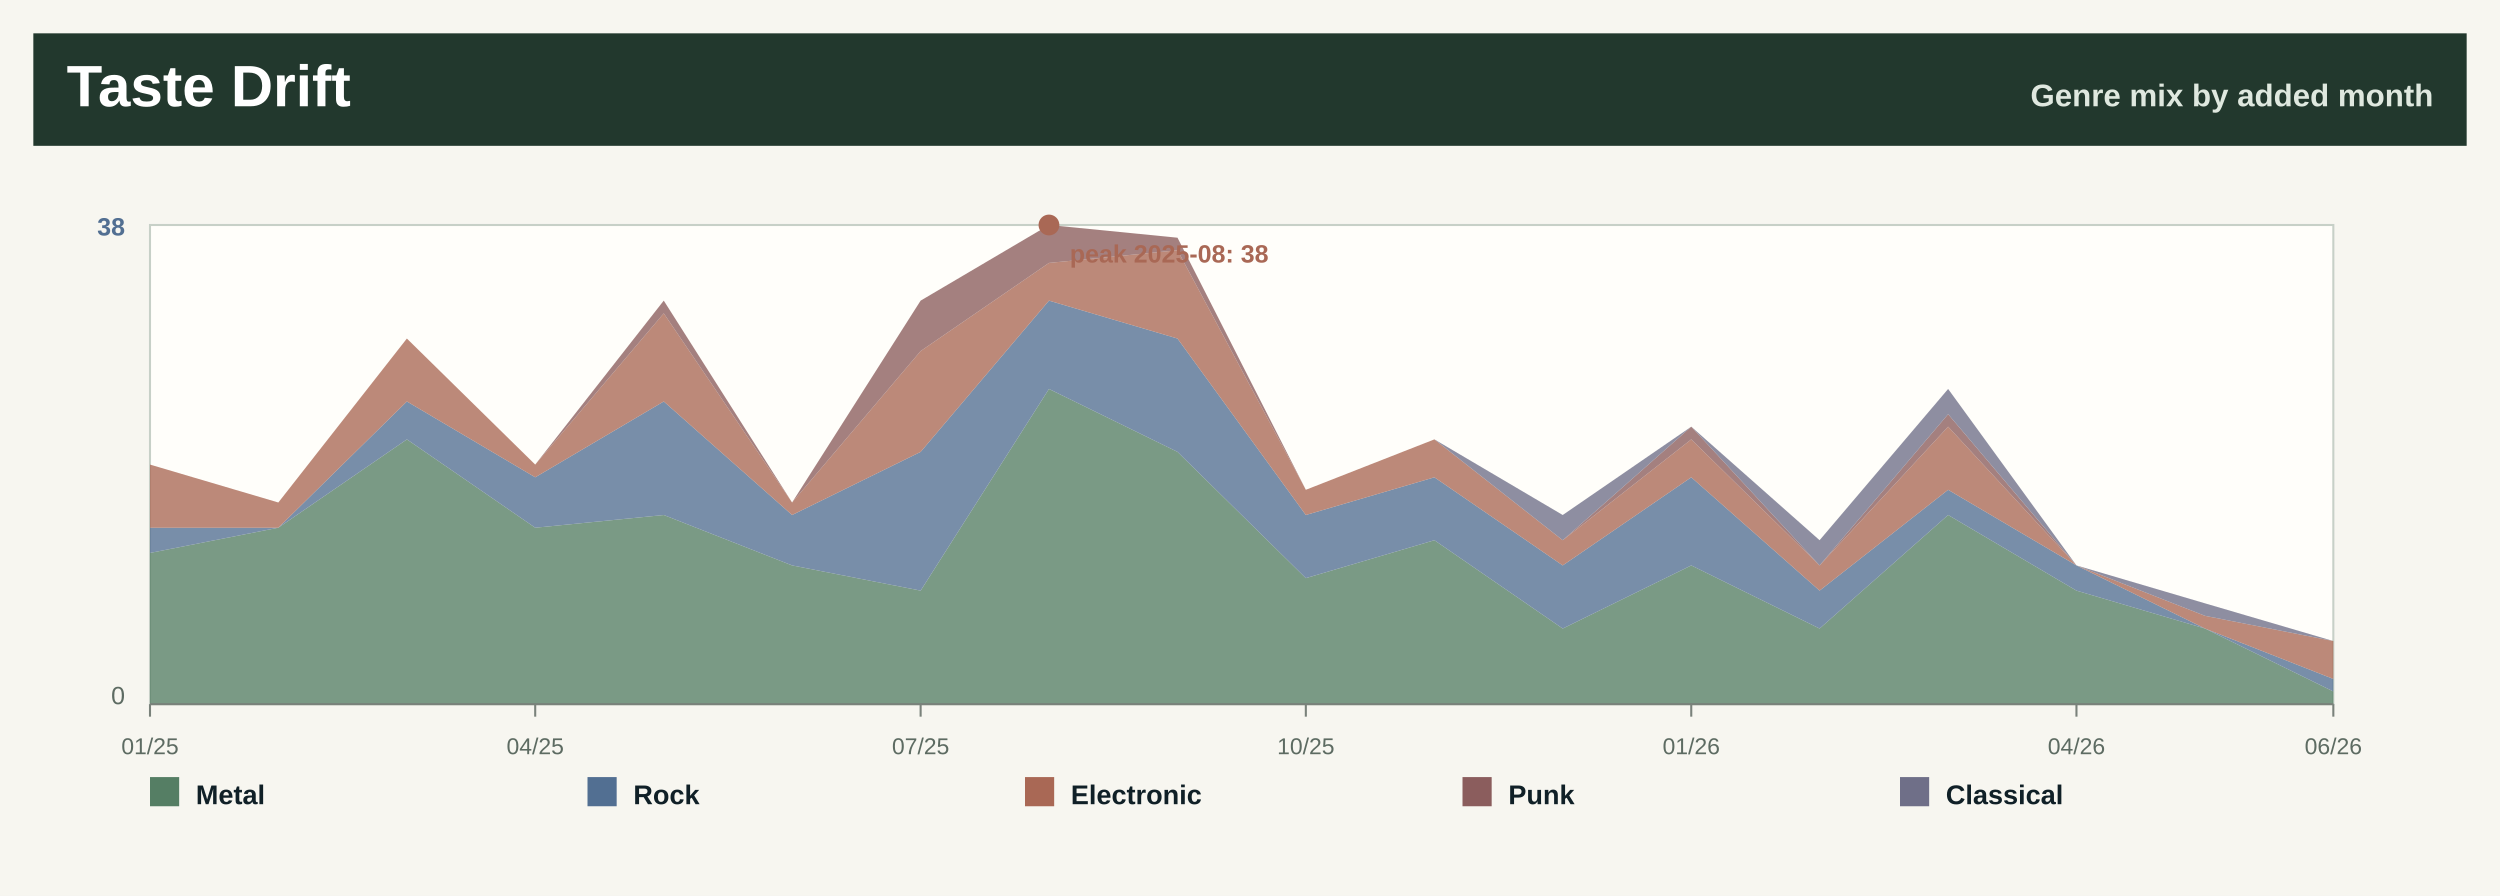
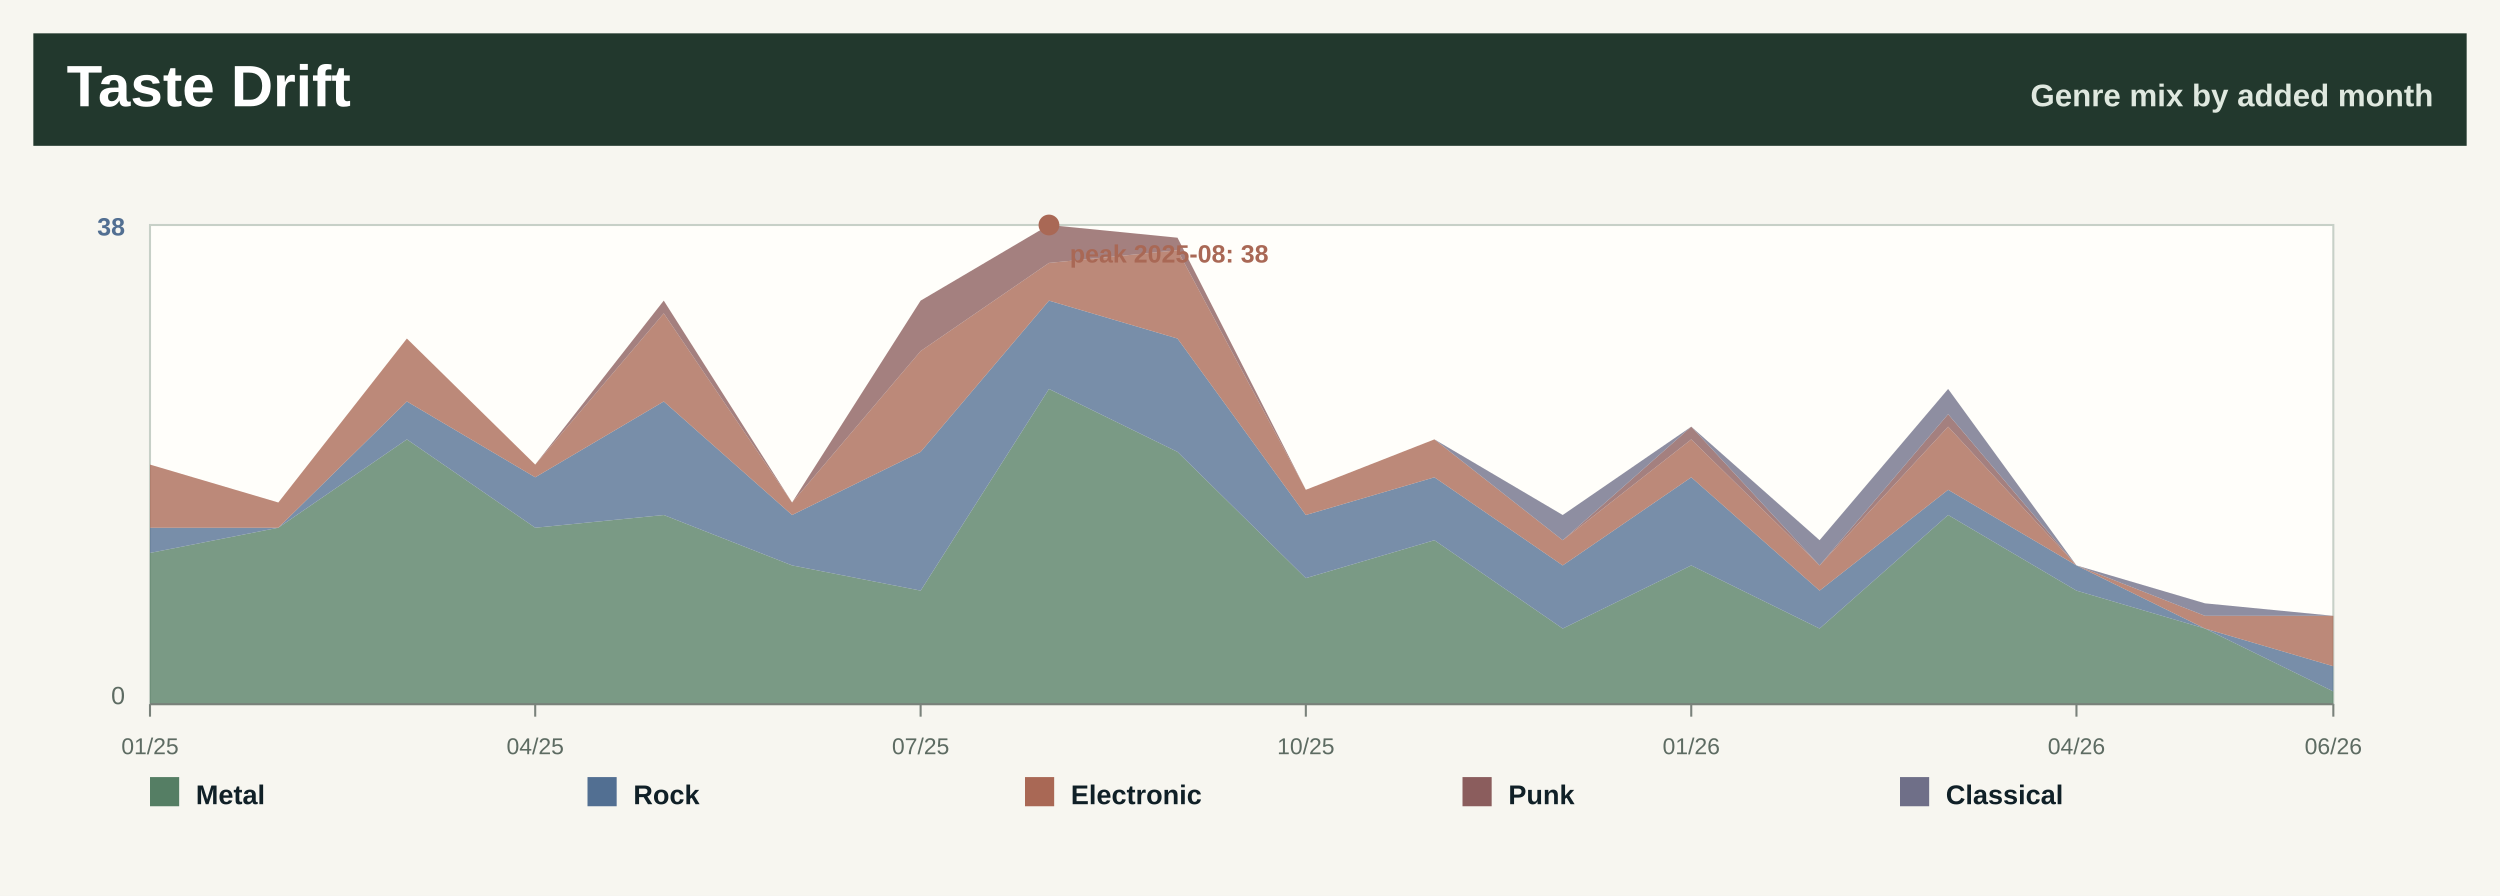
<svg xmlns="http://www.w3.org/2000/svg" width="1200" height="430" viewBox="0 0 1200 430" role="img" aria-label="Taste drift by month">
  <rect width="1200" height="430" fill="#f7f6f0" />
  <rect x="16" y="16" width="1168" height="54" fill="#22382d" />
  <text x="32.0" y="51.0" font-family="Segoe UI, Arial, sans-serif" font-size="28" font-weight="800" fill="#ffffff" text-anchor="start">Taste Drift</text>
  <text x="1168.0" y="51.0" font-family="Segoe UI, Arial, sans-serif" font-size="15" font-weight="800" fill="#dfe8df" text-anchor="end">Genre mix by added month</text>
  <rect x="72" y="108" width="1048" height="230" fill="#fffefa" stroke="#c7d0c7" />
  <polygon points="72.0,265.4 133.6,253.3 195.3,210.9 256.9,253.3 318.6,247.2 380.2,271.4 441.9,283.5 503.5,186.7 565.2,216.9 626.8,277.5 688.5,259.3 750.1,301.7 811.8,271.4 873.4,301.7 935.1,247.2 996.7,283.5 1058.4,301.7 1120.0,331.9 1120.0,338.0 1058.4,338.0 996.7,338.0 935.1,338.0 873.4,338.0 811.8,338.0 750.1,338.0 688.5,338.0 626.8,338.0 565.2,338.0 503.5,338.0 441.9,338.0 380.2,338.0 318.6,338.0 256.9,338.0 195.3,338.0 133.6,338.0 72.0,338.0" fill="#557e64" fill-opacity="0.78" />
-   <polygon points="72.0,253.3 133.6,253.3 195.3,192.7 256.9,229.1 318.6,192.7 380.2,247.2 441.9,216.9 503.5,144.3 565.2,162.5 626.8,247.2 688.5,229.1 750.1,271.4 811.8,229.1 873.4,283.5 935.1,235.1 996.7,271.4 1058.4,301.7 1120.0,325.9 1120.0,331.9 1058.4,301.7 996.7,283.5 935.1,247.2 873.4,301.7 811.8,271.4 750.1,301.7 688.5,259.3 626.8,277.5 565.2,216.9 503.5,186.7 441.9,283.5 380.2,271.4 318.6,247.2 256.9,253.3 195.3,210.9 133.6,253.3 72.0,265.4" fill="#526f92" fill-opacity="0.78" />
-   <polygon points="72.0,223.0 133.6,241.2 195.3,162.5 256.9,223.0 318.6,150.4 380.2,241.2 441.9,168.5 503.5,126.2 565.2,120.1 626.8,235.1 688.5,210.9 750.1,259.3 811.8,210.9 873.4,271.4 935.1,204.8 996.7,271.4 1058.4,295.6 1120.0,307.7 1120.0,325.9 1058.4,301.7 996.7,271.4 935.1,235.1 873.4,283.5 811.8,229.1 750.1,271.4 688.5,229.1 626.8,247.2 565.2,162.5 503.5,144.3 441.9,216.9 380.2,247.2 318.6,192.7 256.9,229.1 195.3,192.7 133.6,253.3 72.0,253.3" fill="#a96855" fill-opacity="0.78" />
-   <polygon points="72.0,223.0 133.6,241.2 195.3,162.5 256.9,223.0 318.6,144.3 380.2,241.2 441.9,144.3 503.5,108.0 565.2,114.1 626.8,235.1 688.5,210.9 750.1,259.3 811.8,204.8 873.4,271.4 935.1,198.8 996.7,271.4 1058.4,295.6 1120.0,307.7 1120.0,307.7 1058.4,295.6 996.7,271.4 935.1,204.8 873.4,271.4 811.8,210.9 750.1,259.3 688.5,210.9 626.8,235.1 565.2,120.1 503.5,126.2 441.9,168.5 380.2,241.2 318.6,150.4 256.9,223.0 195.3,162.5 133.6,241.2 72.0,223.0" fill="#8b5d5d" fill-opacity="0.78" />
-   <polygon points="72.0,223.0 133.6,241.2 195.3,162.5 256.9,223.0 318.6,144.3 380.2,241.2 441.9,144.3 503.5,108.0 565.2,114.1 626.8,235.1 688.5,210.9 750.1,247.2 811.8,204.8 873.4,259.3 935.1,186.7 996.7,271.4 1058.4,289.6 1120.0,307.7 1120.0,307.7 1058.4,295.6 996.7,271.4 935.1,198.8 873.4,271.4 811.8,204.8 750.1,259.3 688.5,210.9 626.8,235.1 565.2,114.1 503.5,108.0 441.9,144.3 380.2,241.2 318.6,144.3 256.9,223.0 195.3,162.5 133.6,241.2 72.0,223.0" fill="#6f6f88" fill-opacity="0.78" />
+   <polygon points="72.0,253.3 133.6,253.3 195.3,192.7 256.9,229.1 318.6,192.7 380.2,247.2 441.9,216.9 503.5,144.3 565.2,162.5 626.8,247.2 688.5,229.1 750.1,271.4 811.8,229.1 873.4,283.5 935.1,235.1 996.7,271.4 1058.4,301.7 1120.0,319.8 1120.0,331.9 1058.4,301.7 996.7,283.5 935.1,247.2 873.4,301.7 811.8,271.4 750.1,301.7 688.5,259.3 626.8,277.5 565.2,216.9 503.5,186.7 441.9,283.5 380.2,271.4 318.6,247.2 256.9,253.3 195.3,210.9 133.6,253.3 72.0,265.4" fill="#526f92" fill-opacity="0.78" />
+   <polygon points="72.0,223.0 133.6,241.2 195.3,162.5 256.9,223.0 318.6,150.4 380.2,241.2 441.9,168.5 503.5,126.2 565.2,120.1 626.8,235.1 688.5,210.9 750.1,259.3 811.8,210.9 873.4,271.4 935.1,204.8 996.7,271.4 1058.4,295.6 1120.0,295.6 1120.0,319.8 1058.4,301.7 996.7,271.4 935.1,235.1 873.4,283.5 811.8,229.1 750.1,271.4 688.5,229.1 626.8,247.2 565.2,162.5 503.5,144.3 441.9,216.9 380.2,247.2 318.6,192.7 256.9,229.1 195.3,192.7 133.6,253.3 72.0,253.3" fill="#a96855" fill-opacity="0.78" />
+   <polygon points="72.0,223.0 133.6,241.2 195.3,162.5 256.9,223.0 318.6,144.3 380.2,241.2 441.9,144.3 503.5,108.0 565.2,114.1 626.8,235.1 688.5,210.9 750.1,259.3 811.8,204.8 873.4,271.4 935.1,198.8 996.7,271.4 1058.4,295.6 1120.0,295.6 1120.0,295.6 1058.4,295.6 996.7,271.4 935.1,204.8 873.4,271.4 811.8,210.9 750.1,259.3 688.5,210.9 626.8,235.1 565.2,120.1 503.5,126.2 441.9,168.5 380.2,241.2 318.6,150.4 256.9,223.0 195.3,162.5 133.6,241.2 72.0,223.0" fill="#8b5d5d" fill-opacity="0.78" />
+   <polygon points="72.0,223.0 133.6,241.2 195.3,162.5 256.9,223.0 318.6,144.3 380.2,241.2 441.9,144.3 503.5,108.0 565.2,114.1 626.8,235.1 688.5,210.9 750.1,247.2 811.8,204.8 873.4,259.3 935.1,186.7 996.7,271.4 1058.4,289.6 1120.0,295.6 1120.0,295.6 1058.4,295.6 996.7,271.4 935.1,198.8 873.4,271.4 811.8,204.8 750.1,259.3 688.5,210.9 626.8,235.1 565.2,114.1 503.5,108.0 441.9,144.3 380.2,241.2 318.6,144.3 256.9,223.0 195.3,162.5 133.6,241.2 72.0,223.0" fill="#6f6f88" fill-opacity="0.78" />
  <line x1="72.0" y1="338" x2="72.0" y2="344" stroke="#7a827b" />
  <text x="72.0" y="362.0" font-family="Segoe UI, Arial, sans-serif" font-size="11" font-weight="400" fill="#5d6b62" text-anchor="middle">01/25</text>
  <line x1="256.9" y1="338" x2="256.9" y2="344" stroke="#7a827b" />
  <text x="256.9" y="362.0" font-family="Segoe UI, Arial, sans-serif" font-size="11" font-weight="400" fill="#5d6b62" text-anchor="middle">04/25</text>
  <line x1="441.9" y1="338" x2="441.9" y2="344" stroke="#7a827b" />
  <text x="441.9" y="362.0" font-family="Segoe UI, Arial, sans-serif" font-size="11" font-weight="400" fill="#5d6b62" text-anchor="middle">07/25</text>
  <line x1="626.8" y1="338" x2="626.8" y2="344" stroke="#7a827b" />
  <text x="626.8" y="362.0" font-family="Segoe UI, Arial, sans-serif" font-size="11" font-weight="400" fill="#5d6b62" text-anchor="middle">10/25</text>
  <line x1="811.8" y1="338" x2="811.8" y2="344" stroke="#7a827b" />
  <text x="811.8" y="362.0" font-family="Segoe UI, Arial, sans-serif" font-size="11" font-weight="400" fill="#5d6b62" text-anchor="middle">01/26</text>
  <line x1="996.7" y1="338" x2="996.7" y2="344" stroke="#7a827b" />
  <text x="996.7" y="362.0" font-family="Segoe UI, Arial, sans-serif" font-size="11" font-weight="400" fill="#5d6b62" text-anchor="middle">04/26</text>
  <line x1="1120.0" y1="338" x2="1120.0" y2="344" stroke="#7a827b" />
  <text x="1120.0" y="362.0" font-family="Segoe UI, Arial, sans-serif" font-size="11" font-weight="400" fill="#5d6b62" text-anchor="middle">06/26</text>
  <text x="60.0" y="113.0" font-family="Segoe UI, Arial, sans-serif" font-size="12" font-weight="800" fill="#526f92" text-anchor="end">38</text>
  <text x="60.0" y="338.0" font-family="Segoe UI, Arial, sans-serif" font-size="12" font-weight="400" fill="#5d6b62" text-anchor="end">0</text>
  <line x1="72" y1="338" x2="1120" y2="338" stroke="#7a827b" />
  <circle cx="503.5" cy="108.0" r="5" fill="#a96855" />
  <text x="513.5" y="126.0" font-family="Segoe UI, Arial, sans-serif" font-size="12" font-weight="800" fill="#a96855" text-anchor="start">peak 2025-08: 38</text>
  <rect x="72.0" y="373" width="14" height="14" fill="#557e64" />
  <text x="94.0" y="386.0" font-family="Segoe UI, Arial, sans-serif" font-size="13" font-weight="800" fill="#102027" text-anchor="start">Metal</text>
  <rect x="282.0" y="373" width="14" height="14" fill="#526f92" />
  <text x="304.0" y="386.0" font-family="Segoe UI, Arial, sans-serif" font-size="13" font-weight="800" fill="#102027" text-anchor="start">Rock</text>
  <rect x="492.0" y="373" width="14" height="14" fill="#a96855" />
  <text x="514.0" y="386.0" font-family="Segoe UI, Arial, sans-serif" font-size="13" font-weight="800" fill="#102027" text-anchor="start">Electronic</text>
  <rect x="702.0" y="373" width="14" height="14" fill="#8b5d5d" />
  <text x="724.0" y="386.0" font-family="Segoe UI, Arial, sans-serif" font-size="13" font-weight="800" fill="#102027" text-anchor="start">Punk</text>
  <rect x="912.0" y="373" width="14" height="14" fill="#6f6f88" />
  <text x="934.0" y="386.0" font-family="Segoe UI, Arial, sans-serif" font-size="13" font-weight="800" fill="#102027" text-anchor="start">Classical</text>
</svg>
